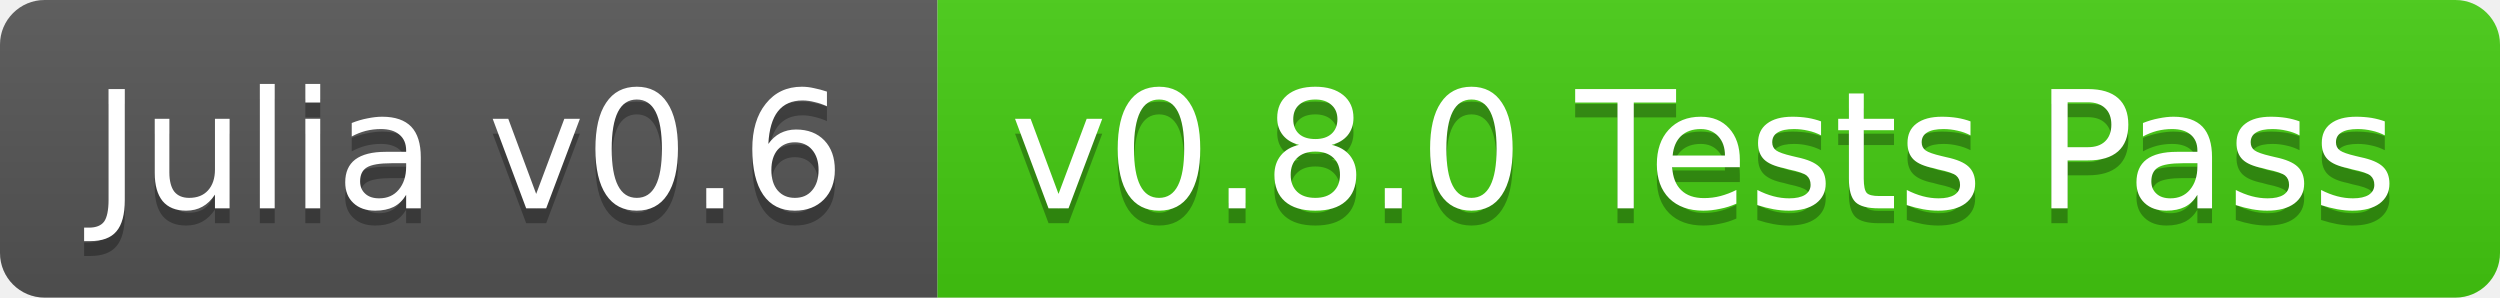
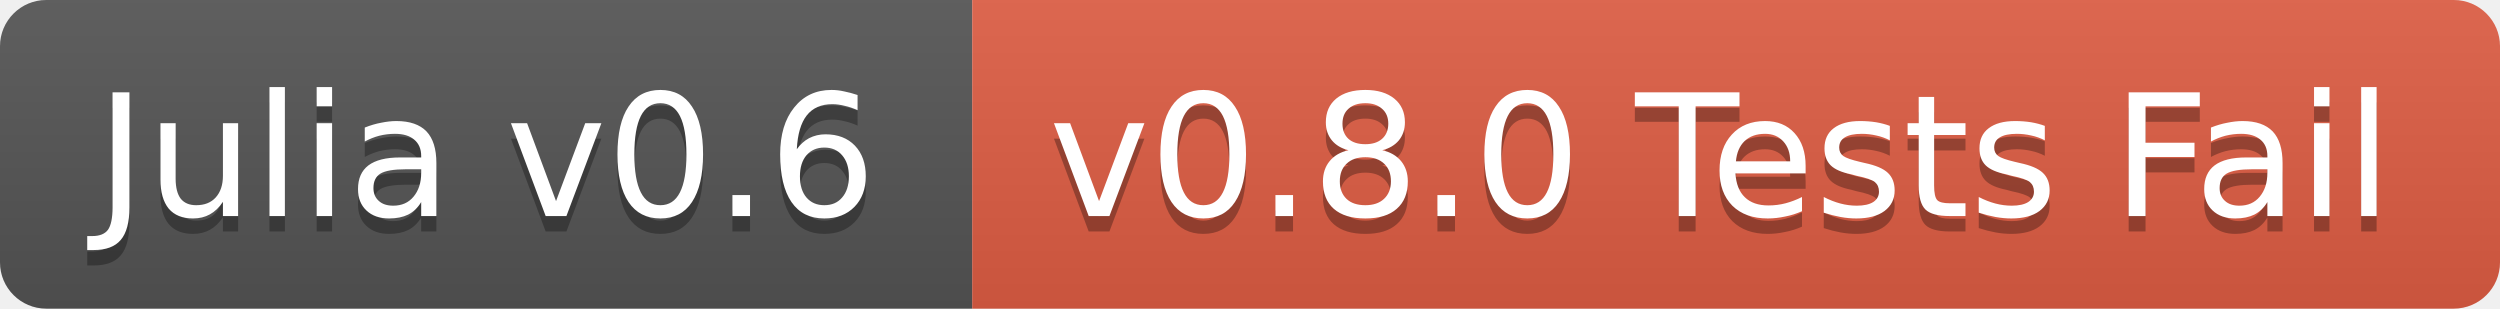
- <svg xmlns="http://www.w3.org/2000/svg" width="168" height="20">
+ <svg xmlns="http://www.w3.org/2000/svg" width="162" height="20">
  <linearGradient id="b" x2="0" y2="100%">
    <stop offset="0" stop-color="#bbb" stop-opacity=".1" />
    <stop offset="1" stop-opacity=".1" />
  </linearGradient>
  <clipPath id="a">
-     <rect width="168" height="20" rx="3" fill="#fff" />
+     <rect width="162" height="20" rx="3" fill="#fff" />
  </clipPath>
  <g clip-path="url(#a)">
    <path fill="#555" d="M0 0h63v20H0z" />
-     <path fill="#4c1" d="M63 0h105v20H63z" />
-     <path fill="url(#b)" d="M0 0h168v20H0z" />
+     <path fill="#e05d44" d="M63 0h99v20H63z" />
+     <path fill="url(#b)" d="M0 0h162v20H0z" />
  </g>
  <g fill="#fff" text-anchor="middle" font-family="DejaVu Sans,Verdana,Geneva,sans-serif" font-size="11">
    <text x="31.5" y="15" fill="#010101" fill-opacity=".3">Julia v0.6</text>
    <text x="31.5" y="14">Julia v0.6</text>
-     <text x="114.5" y="15" fill="#010101" fill-opacity=".3">v0.8.0 Tests Pass</text>
-     <text x="114.5" y="14">v0.8.0 Tests Pass</text>
+     <text x="111.5" y="15" fill="#010101" fill-opacity=".3">v0.8.0 Tests Fail</text>
+     <text x="111.5" y="14">v0.8.0 Tests Fail</text>
  </g>
</svg>
